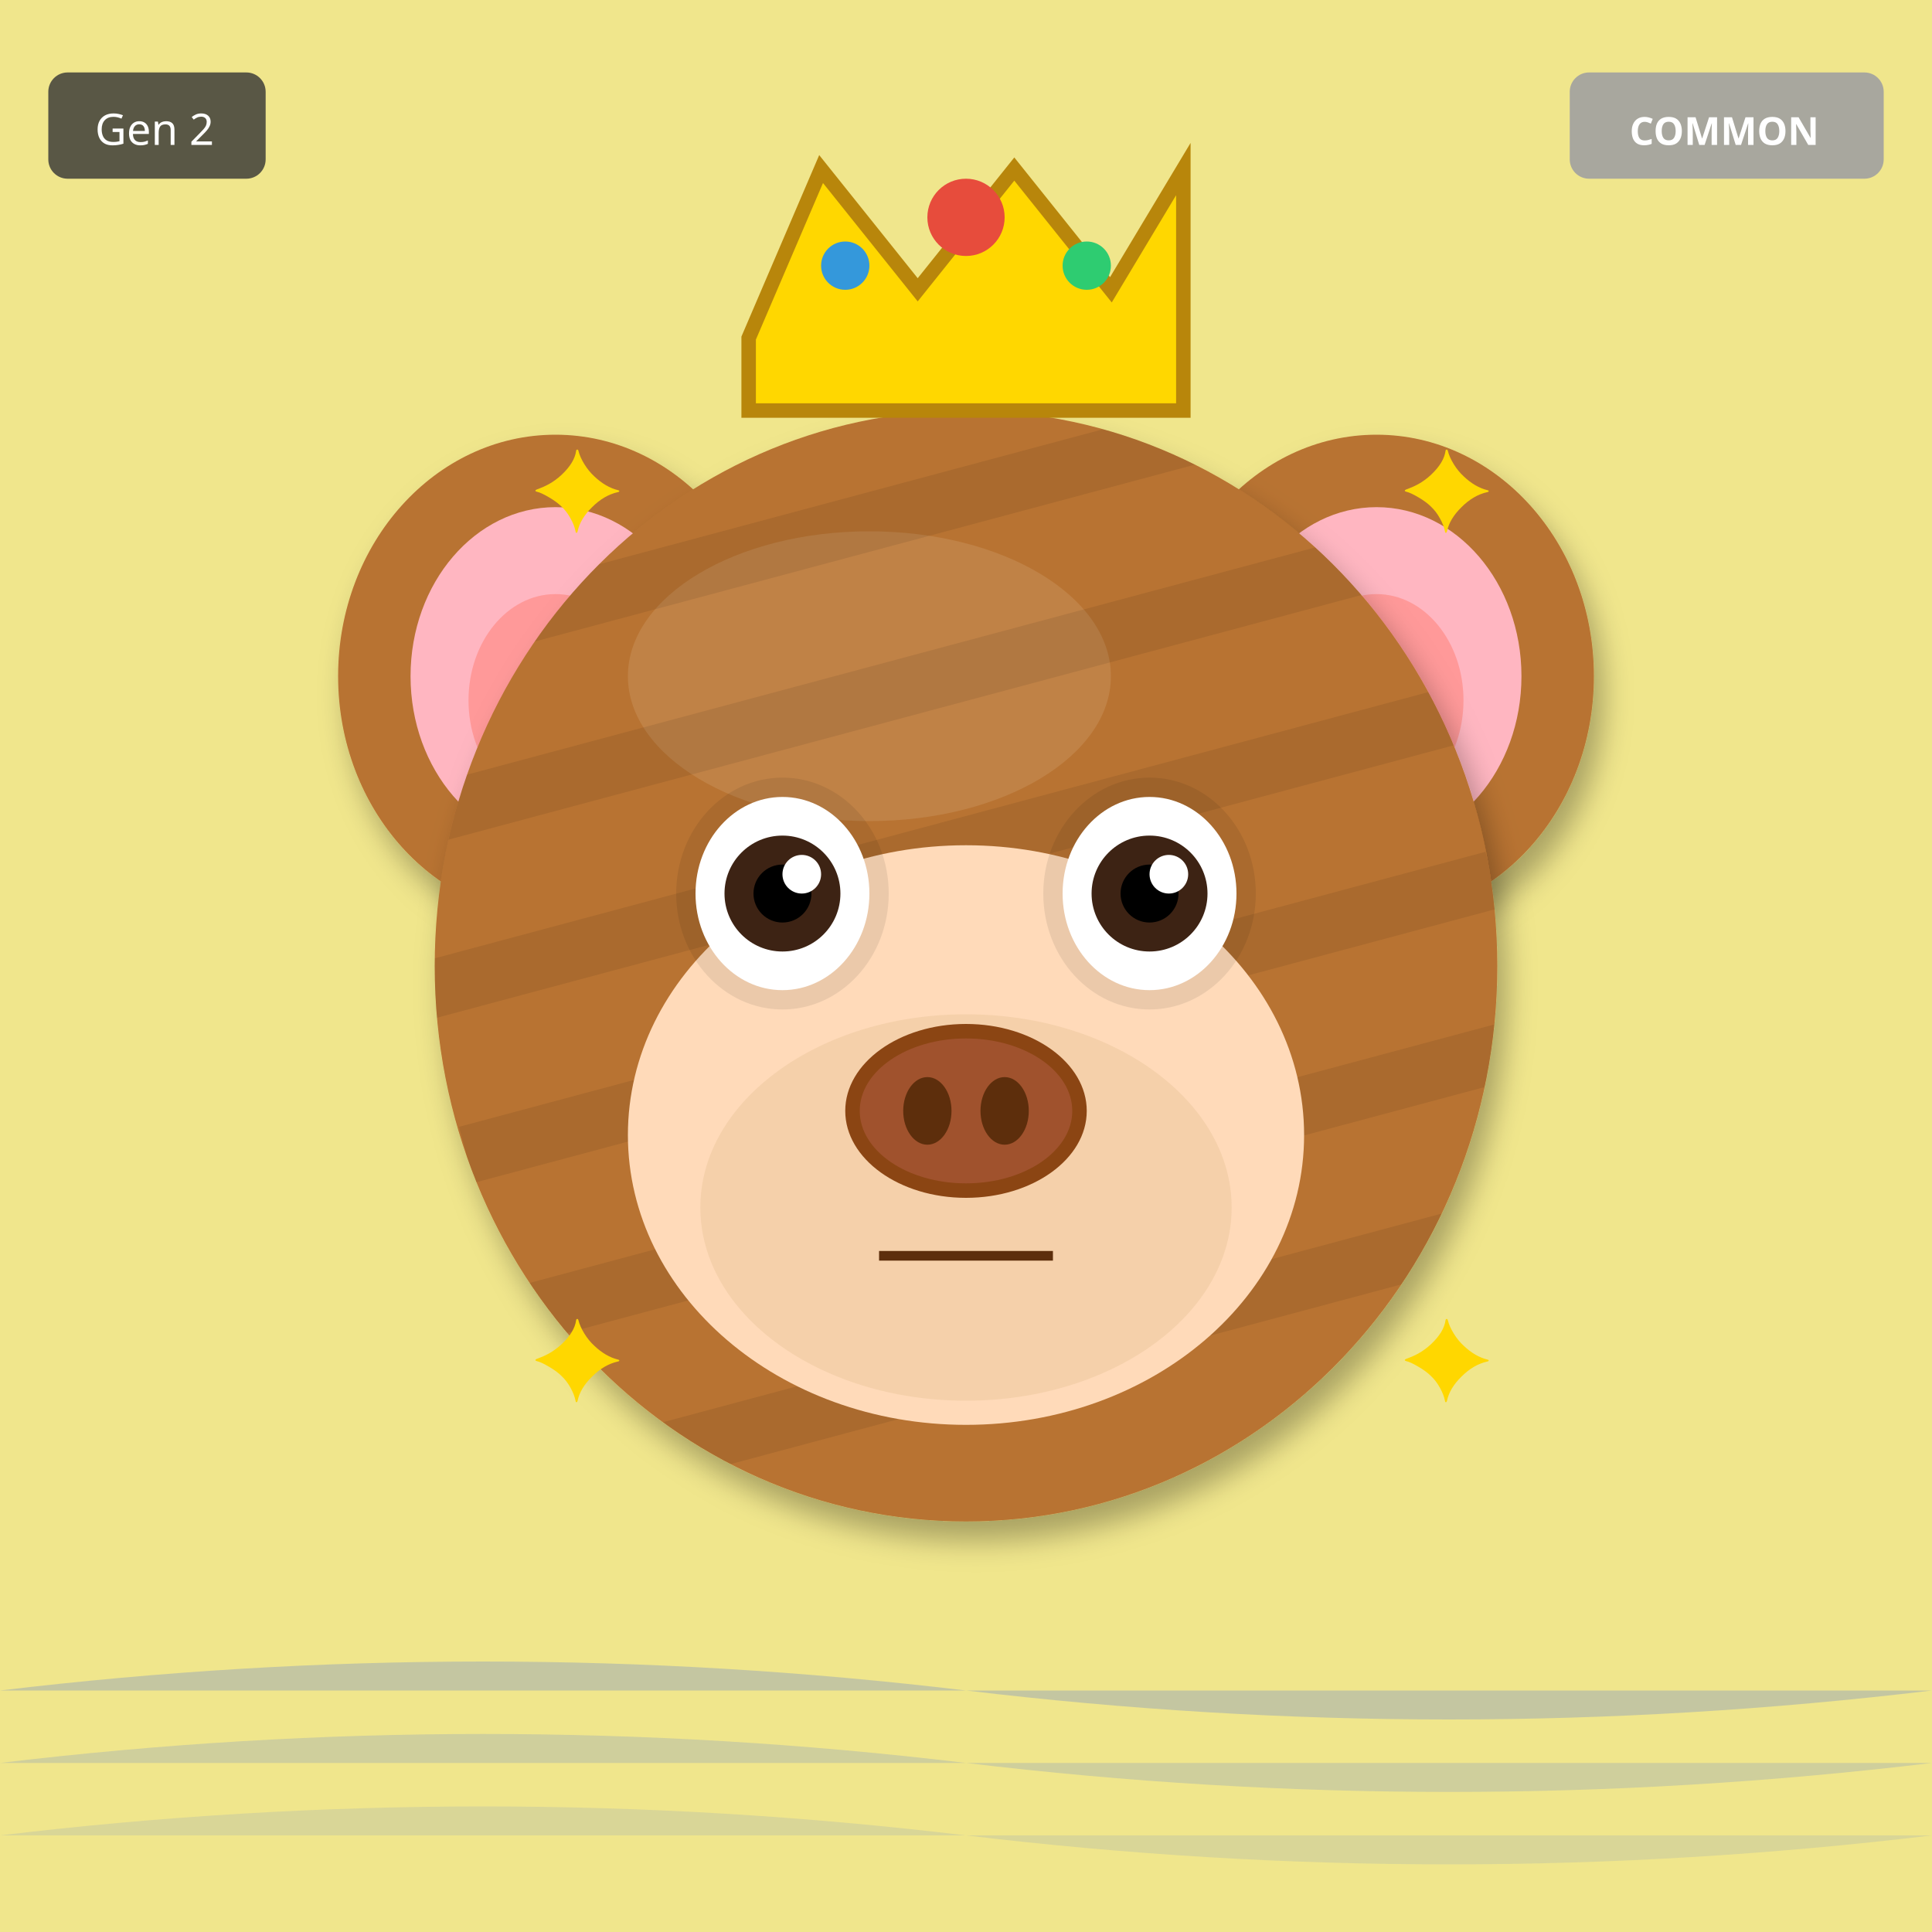
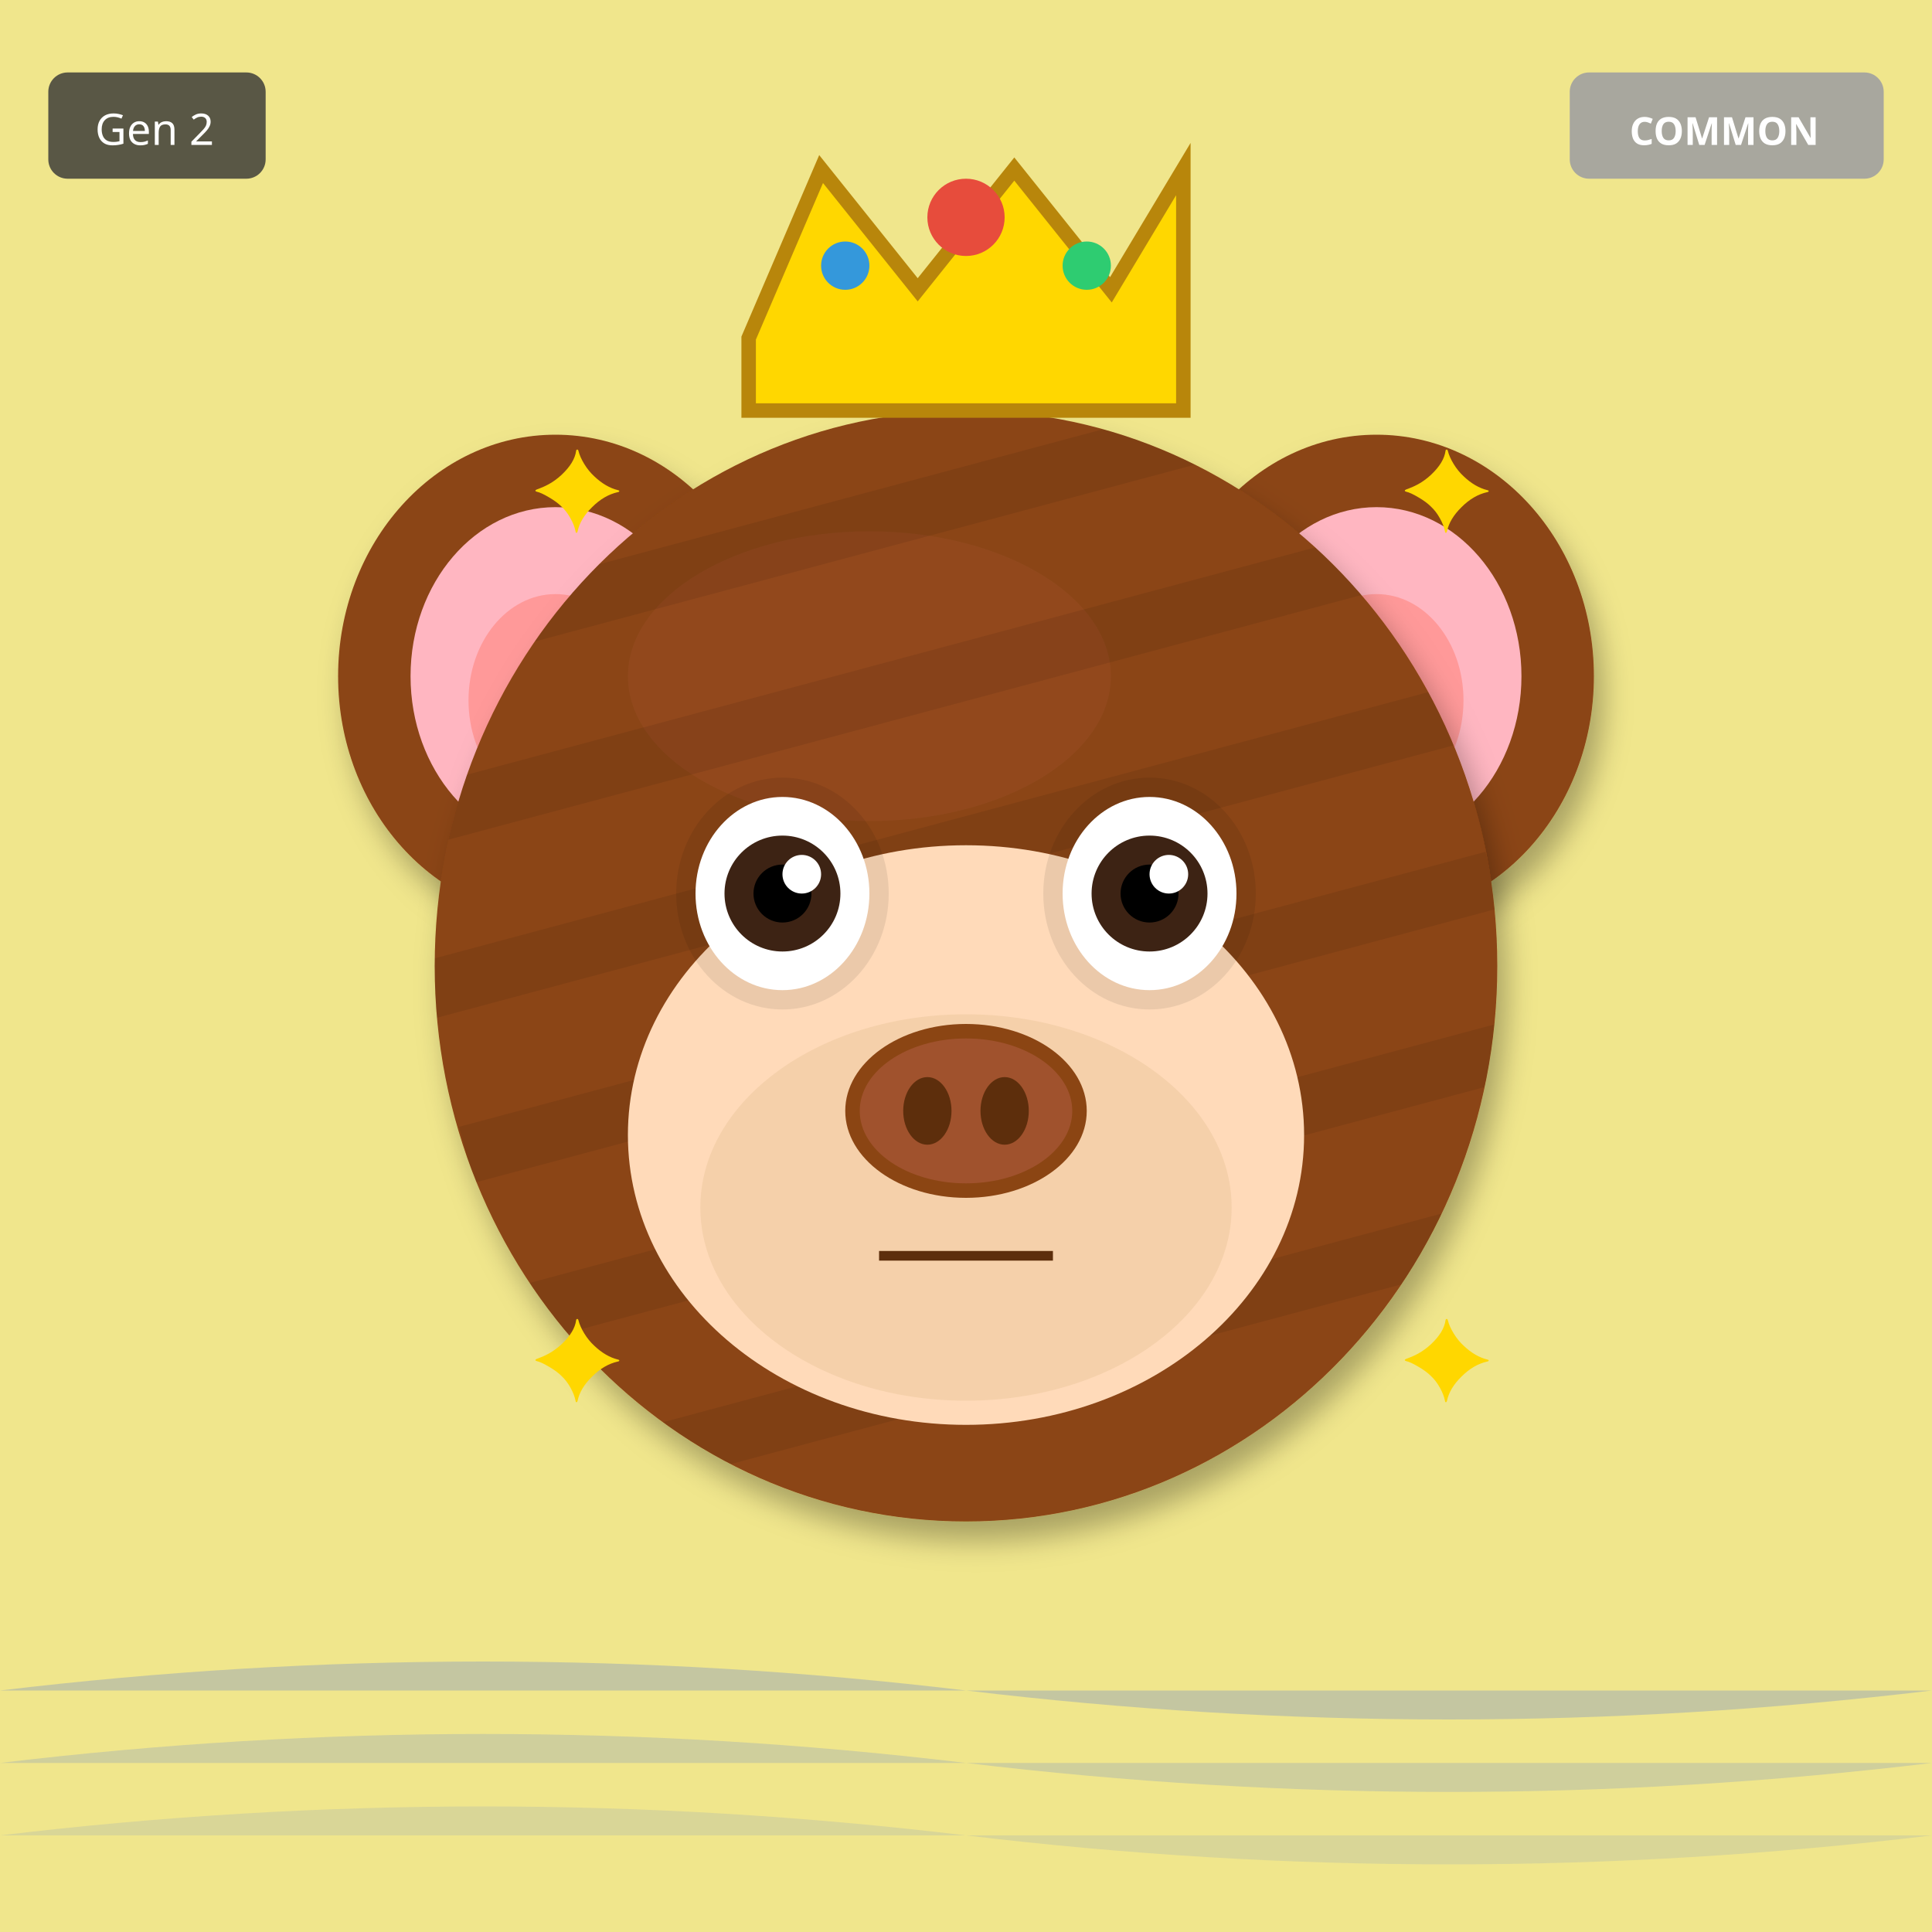
<svg xmlns="http://www.w3.org/2000/svg" width="400" height="400" viewBox="0 0 400 400">
  <defs>
    <filter id="shadow" x="-20%" y="-20%" width="140%" height="140%">
      <feDropShadow dx="2" dy="4" stdDeviation="3" flood-opacity="0.3" />
    </filter>
    <filter id="glow" x="-50%" y="-50%" width="200%" height="200%">
      <feGaussianBlur stdDeviation="8" result="blur" />
      <feMerge>
        <feMergeNode in="blur" />
        <feMergeNode in="SourceGraphic" />
      </feMerge>
    </filter>
    <linearGradient id="rainbow-body" x1="0%" y1="0%" x2="100%" y2="100%">
      <stop offset="0%" stop-color="#FF6B6B" />
      <stop offset="25%" stop-color="#FFE66D" />
      <stop offset="50%" stop-color="#4ECDC4" />
      <stop offset="75%" stop-color="#45B7D1" />
      <stop offset="100%" stop-color="#DDA0DD" />
    </linearGradient>
    <radialGradient id="galaxy-body" cx="30%" cy="30%">
      <stop offset="0%" stop-color="#E6E6FA" />
      <stop offset="50%" stop-color="#9370DB" />
      <stop offset="100%" stop-color="#1A0033" />
    </radialGradient>
    <linearGradient id="holo-body" x1="0%" y1="0%" x2="100%" y2="100%">
      <stop offset="0%" stop-color="#FF00FF" />
      <stop offset="50%" stop-color="#00FFFF" />
      <stop offset="100%" stop-color="#FFFF00" />
    </linearGradient>
    <linearGradient id="sky-gradient" x1="0%" y1="0%" x2="0%" y2="100%">
      <stop offset="0%" stop-color="#87CEEB" />
      <stop offset="100%" stop-color="#E0F4FF" />
    </linearGradient>
    <linearGradient id="grass-gradient" x1="0%" y1="0%" x2="0%" y2="100%">
      <stop offset="0%" stop-color="#90EE90" />
      <stop offset="100%" stop-color="#228B22" />
    </linearGradient>
    <linearGradient id="sunset-gradient" x1="0%" y1="0%" x2="0%" y2="100%">
      <stop offset="0%" stop-color="#FF6B6B" />
      <stop offset="50%" stop-color="#FFE66D" />
      <stop offset="100%" stop-color="#4ECDC4" />
    </linearGradient>
    <linearGradient id="aurora-gradient" x1="0%" y1="0%" x2="100%" y2="100%">
      <stop offset="0%" stop-color="#0D1B2A" />
      <stop offset="30%" stop-color="#00FF7F" />
      <stop offset="70%" stop-color="#FF00FF" />
      <stop offset="100%" stop-color="#0D1B2A" />
    </linearGradient>
    <radialGradient id="multiverse-gradient" cx="50%" cy="50%">
      <stop offset="0%" stop-color="#FFD700" />
      <stop offset="40%" stop-color="#FF00FF" />
      <stop offset="70%" stop-color="#00FFFF" />
      <stop offset="100%" stop-color="#000" />
    </radialGradient>
    <linearGradient id="rift-gradient" x1="0%" y1="0%" x2="100%" y2="100%">
      <stop offset="0%" stop-color="#000" />
      <stop offset="30%" stop-color="#9400D3" />
      <stop offset="50%" stop-color="#00FFFF" />
      <stop offset="70%" stop-color="#9400D3" />
      <stop offset="100%" stop-color="#000" />
    </linearGradient>
    <linearGradient id="heaven-gradient" x1="0%" y1="0%" x2="0%" y2="100%">
      <stop offset="0%" stop-color="#FFF" />
      <stop offset="50%" stop-color="#FFD700" stop-opacity="0.3" />
      <stop offset="100%" stop-color="#F0F8FF" />
    </linearGradient>
    <clipPath id="head-clip">
      <ellipse cx="200" cy="200" rx="110" ry="115" />
    </clipPath>
  </defs>
  <rect width="400" height="400" fill="#F0E68C" />
  <path d="M0 350 Q100 338 200 350 T400 350" fill="#4169E1" opacity="0.25" />
  <path d="M0 365 Q100 353 200 365 T400 365" fill="#4169E1" opacity="0.19" />
  <path d="M0 380 Q100 368 200 380 T400 380" fill="#4169E1" opacity="0.13" />
-   <ellipse cx="115" cy="140" rx="45" ry="50" fill="#B87333" filter="url(#shadow)" />
+   <ellipse cx="115" cy="140" rx="45" ry="50" fill="#8B4513" filter="url(#shadow)" />
  <ellipse cx="115" cy="140" rx="30" ry="35" fill="#FFB6C1" />
  <ellipse cx="115" cy="145" rx="18" ry="22" fill="#FF9999" />
-   <ellipse cx="285" cy="140" rx="45" ry="50" fill="#B87333" filter="url(#shadow)" />
+   <ellipse cx="285" cy="140" rx="45" ry="50" fill="#8B4513" filter="url(#shadow)" />
  <ellipse cx="285" cy="140" rx="30" ry="35" fill="#FFB6C1" />
  <ellipse cx="285" cy="145" rx="18" ry="22" fill="#FF9999" />
-   <ellipse cx="200" cy="200" rx="110" ry="115" fill="#B87333" filter="url(#shadow)" />
-   <ellipse cx="180" cy="140" rx="50" ry="30" fill="#D4A574" opacity="0.3" />
+   <ellipse cx="200" cy="200" rx="110" ry="115" fill="#8B4513" filter="url(#shadow)" />
+   <ellipse cx="180" cy="140" rx="50" ry="30" fill="#A0522D" opacity="0.3" />
  <g clip-path="url(#head-clip)">
    <rect x="90" y="100" width="220" height="12" fill="#000" opacity="0.08" transform="rotate(-15 200 200)" />
    <rect x="90" y="135" width="220" height="12" fill="#000" opacity="0.08" transform="rotate(-15 200 200)" />
    <rect x="90" y="170" width="220" height="12" fill="#000" opacity="0.08" transform="rotate(-15 200 200)" />
    <rect x="90" y="205" width="220" height="12" fill="#000" opacity="0.08" transform="rotate(-15 200 200)" />
    <rect x="90" y="240" width="220" height="12" fill="#000" opacity="0.08" transform="rotate(-15 200 200)" />
    <rect x="90" y="275" width="220" height="12" fill="#000" opacity="0.08" transform="rotate(-15 200 200)" />
  </g>
  <ellipse cx="200" cy="235" rx="70" ry="60" fill="#FFDAB9" />
  <ellipse cx="200" cy="250" rx="55" ry="40" fill="#DEB887" opacity="0.3" />
  <ellipse cx="162" cy="185" rx="22" ry="24" fill="#000" opacity="0.08" />
  <ellipse cx="238" cy="185" rx="22" ry="24" fill="#000" opacity="0.08" />
  <ellipse cx="162" cy="185" rx="18" ry="20" fill="white" />
  <circle cx="162" cy="185" r="12" fill="#3D2314" />
  <circle cx="162" cy="185" r="6" fill="#000" />
  <circle cx="166" cy="181" r="4" fill="white" />
  <ellipse cx="238" cy="185" rx="18" ry="20" fill="white" />
  <circle cx="238" cy="185" r="12" fill="#3D2314" />
  <circle cx="238" cy="185" r="6" fill="#000" />
  <circle cx="242" cy="181" r="4" fill="white" />
  <g>
    <ellipse cx="200" cy="230" rx="25" ry="18" fill="#8B4513" />
    <ellipse cx="200" cy="230" rx="22" ry="15" fill="#A0522D" />
    <ellipse cx="192" cy="230" rx="5" ry="7" fill="#5D2E0C" />
    <ellipse cx="208" cy="230" rx="5" ry="7" fill="#5D2E0C" />
  </g>
  <line x1="182" y1="260" x2="218" y2="260" stroke="#5D2E0C" stroke-width="2" />
  <polygon points="155,70 170,35 190,60 210,35 230,60 245,35 245,85 155,85" fill="#FFD700" stroke="#B8860B" stroke-width="3" />
  <circle cx="200" cy="45" r="8" fill="#E74C3C" />
  <circle cx="175" cy="55" r="5" fill="#3498DB" />
  <circle cx="225" cy="55" r="5" fill="#2ECC71" />
  <text x="110" y="110" font-size="24" fill="#FFD700">✦</text>
  <text x="290" y="110" font-size="24" fill="#FFD700">✦</text>
  <text x="110" y="290" font-size="24" fill="#FFD700">✦</text>
  <text x="290" y="290" font-size="24" fill="#FFD700">✦</text>
  <text x="200" y="70" font-size="24" fill="#FFD700">✦</text>
  <g transform="translate(325, 15)">
    <rect width="65" height="22" rx="4" fill="#A0A0A0" opacity="0.9" />
    <text x="32" y="15" font-size="8" fill="#FFF" text-anchor="middle" font-family="sans-serif" font-weight="bold">COMMON</text>
  </g>
  <g transform="translate(10, 15)">
    <rect width="45" height="22" rx="4" fill="#333" opacity="0.8" />
    <text x="22" y="15" font-size="9" fill="#FFF" text-anchor="middle" font-family="sans-serif">Gen 2</text>
  </g>
</svg>
